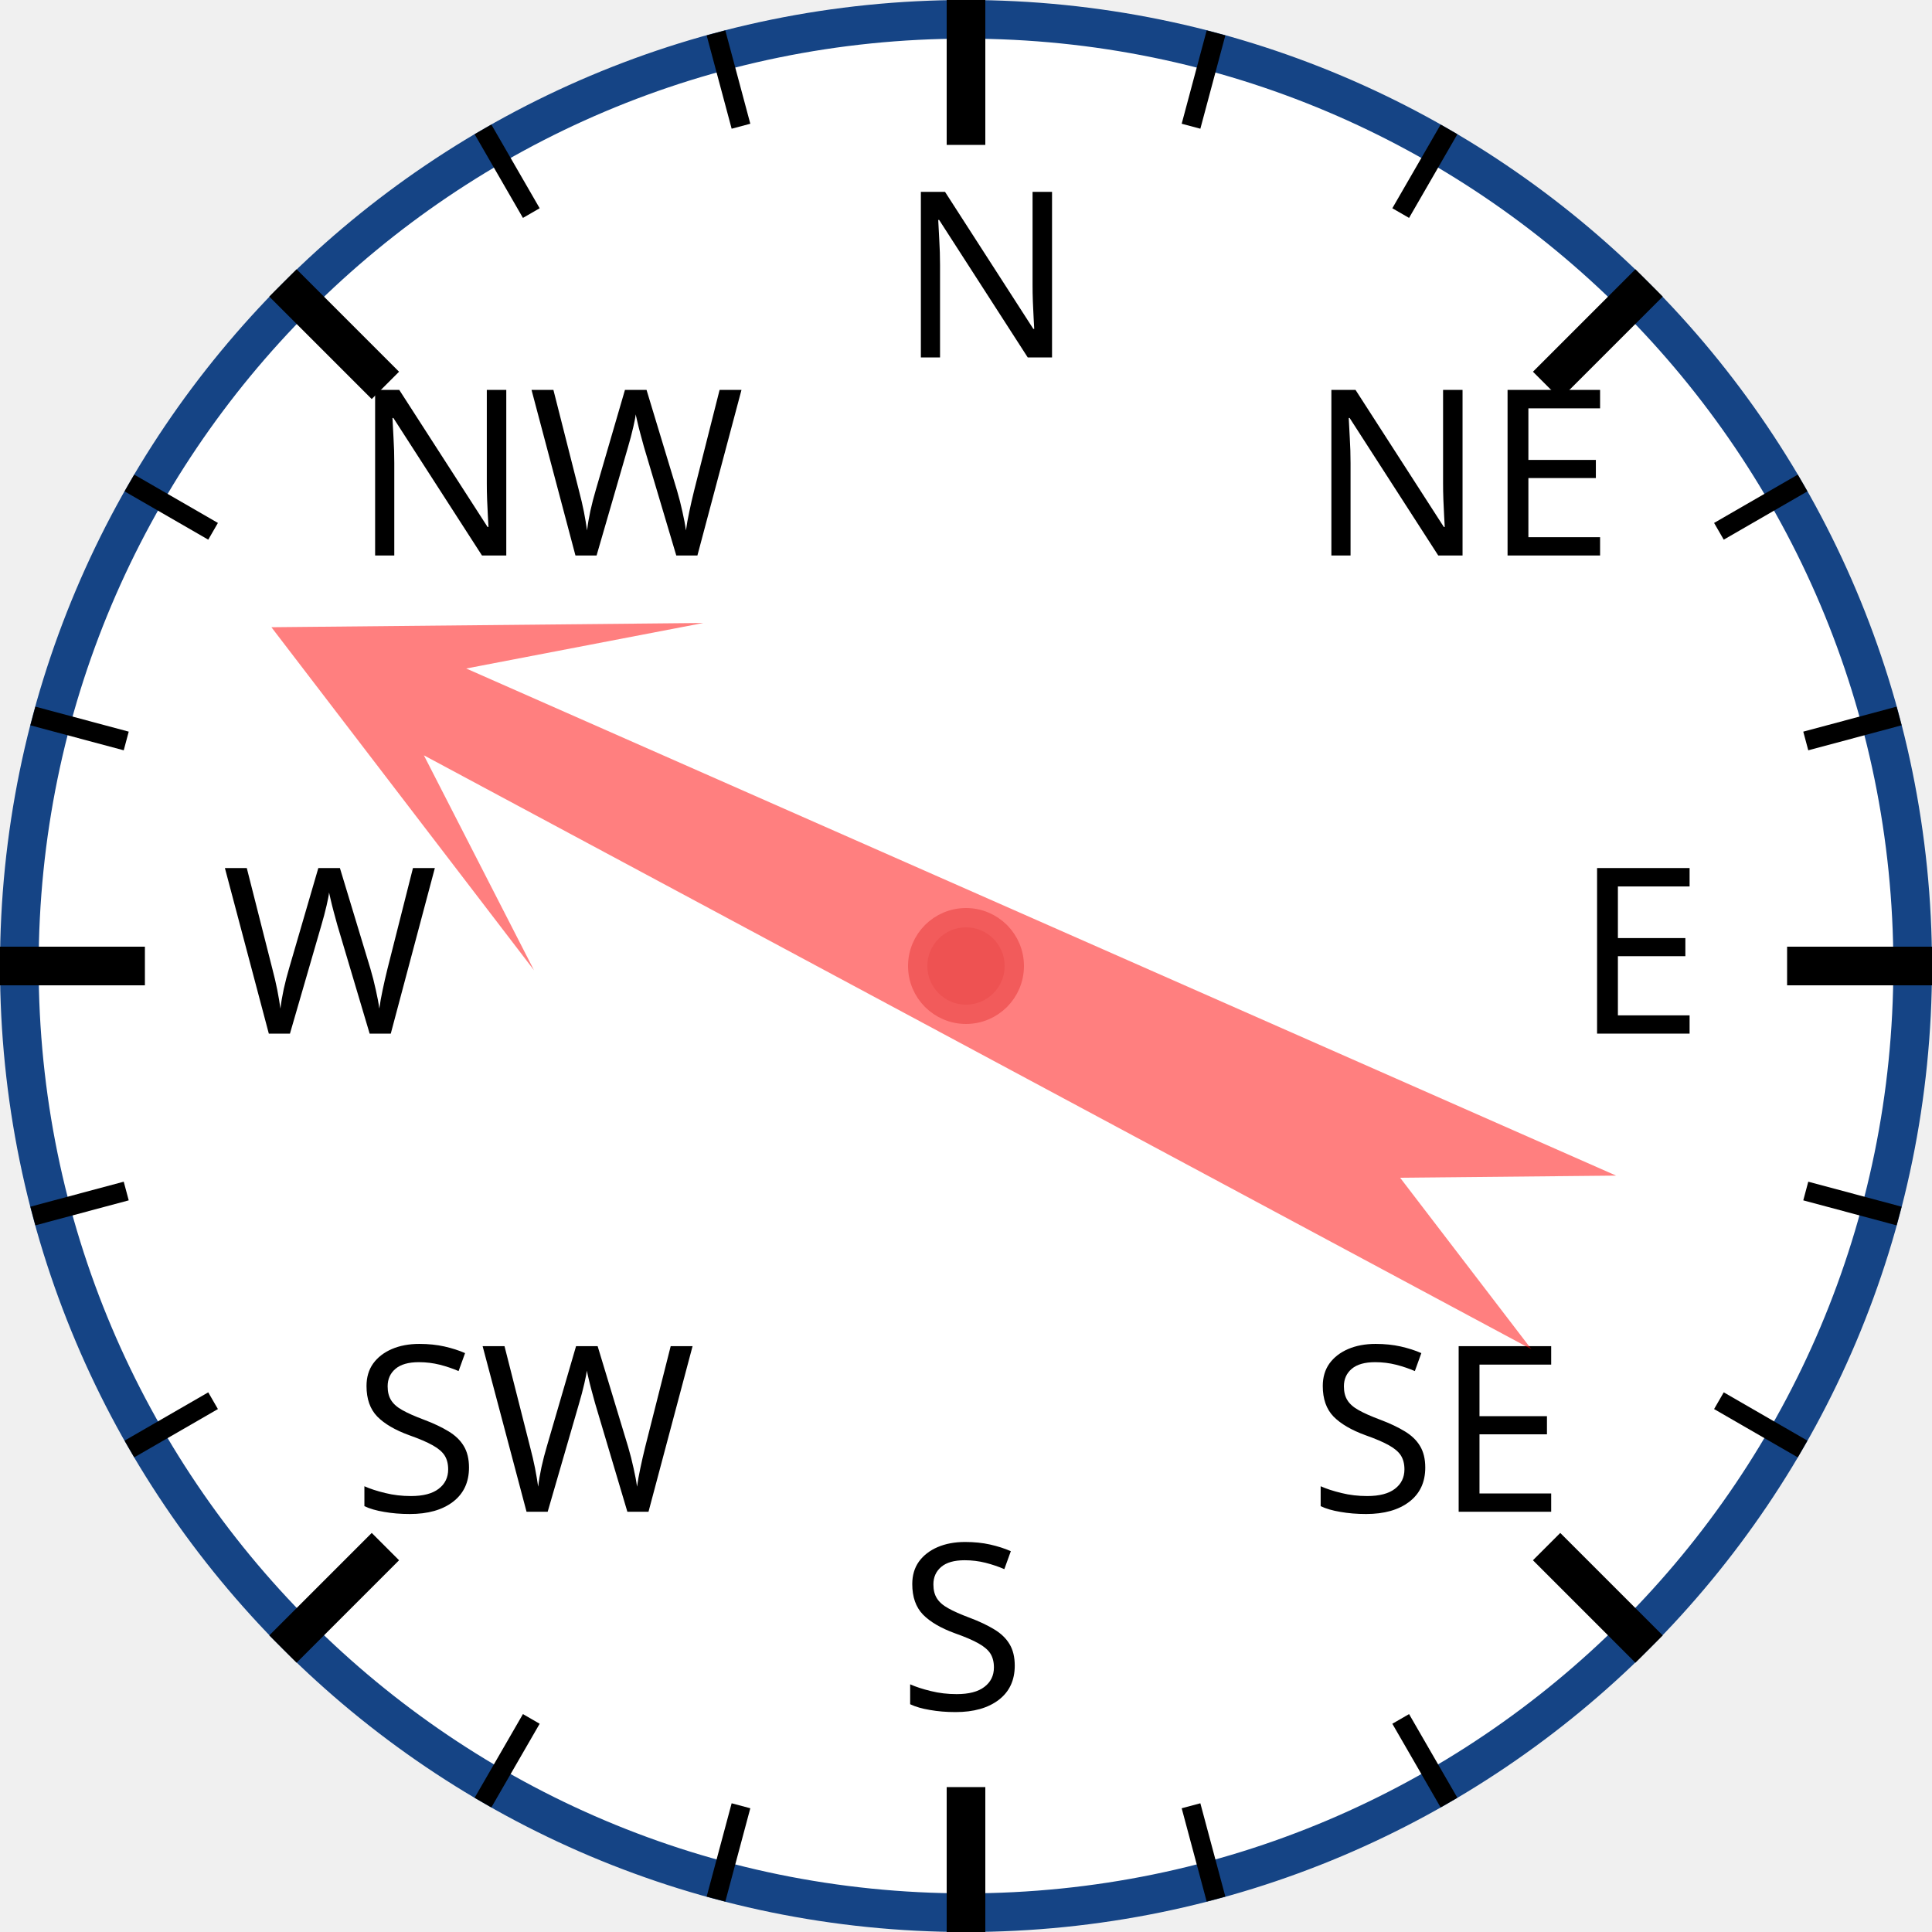
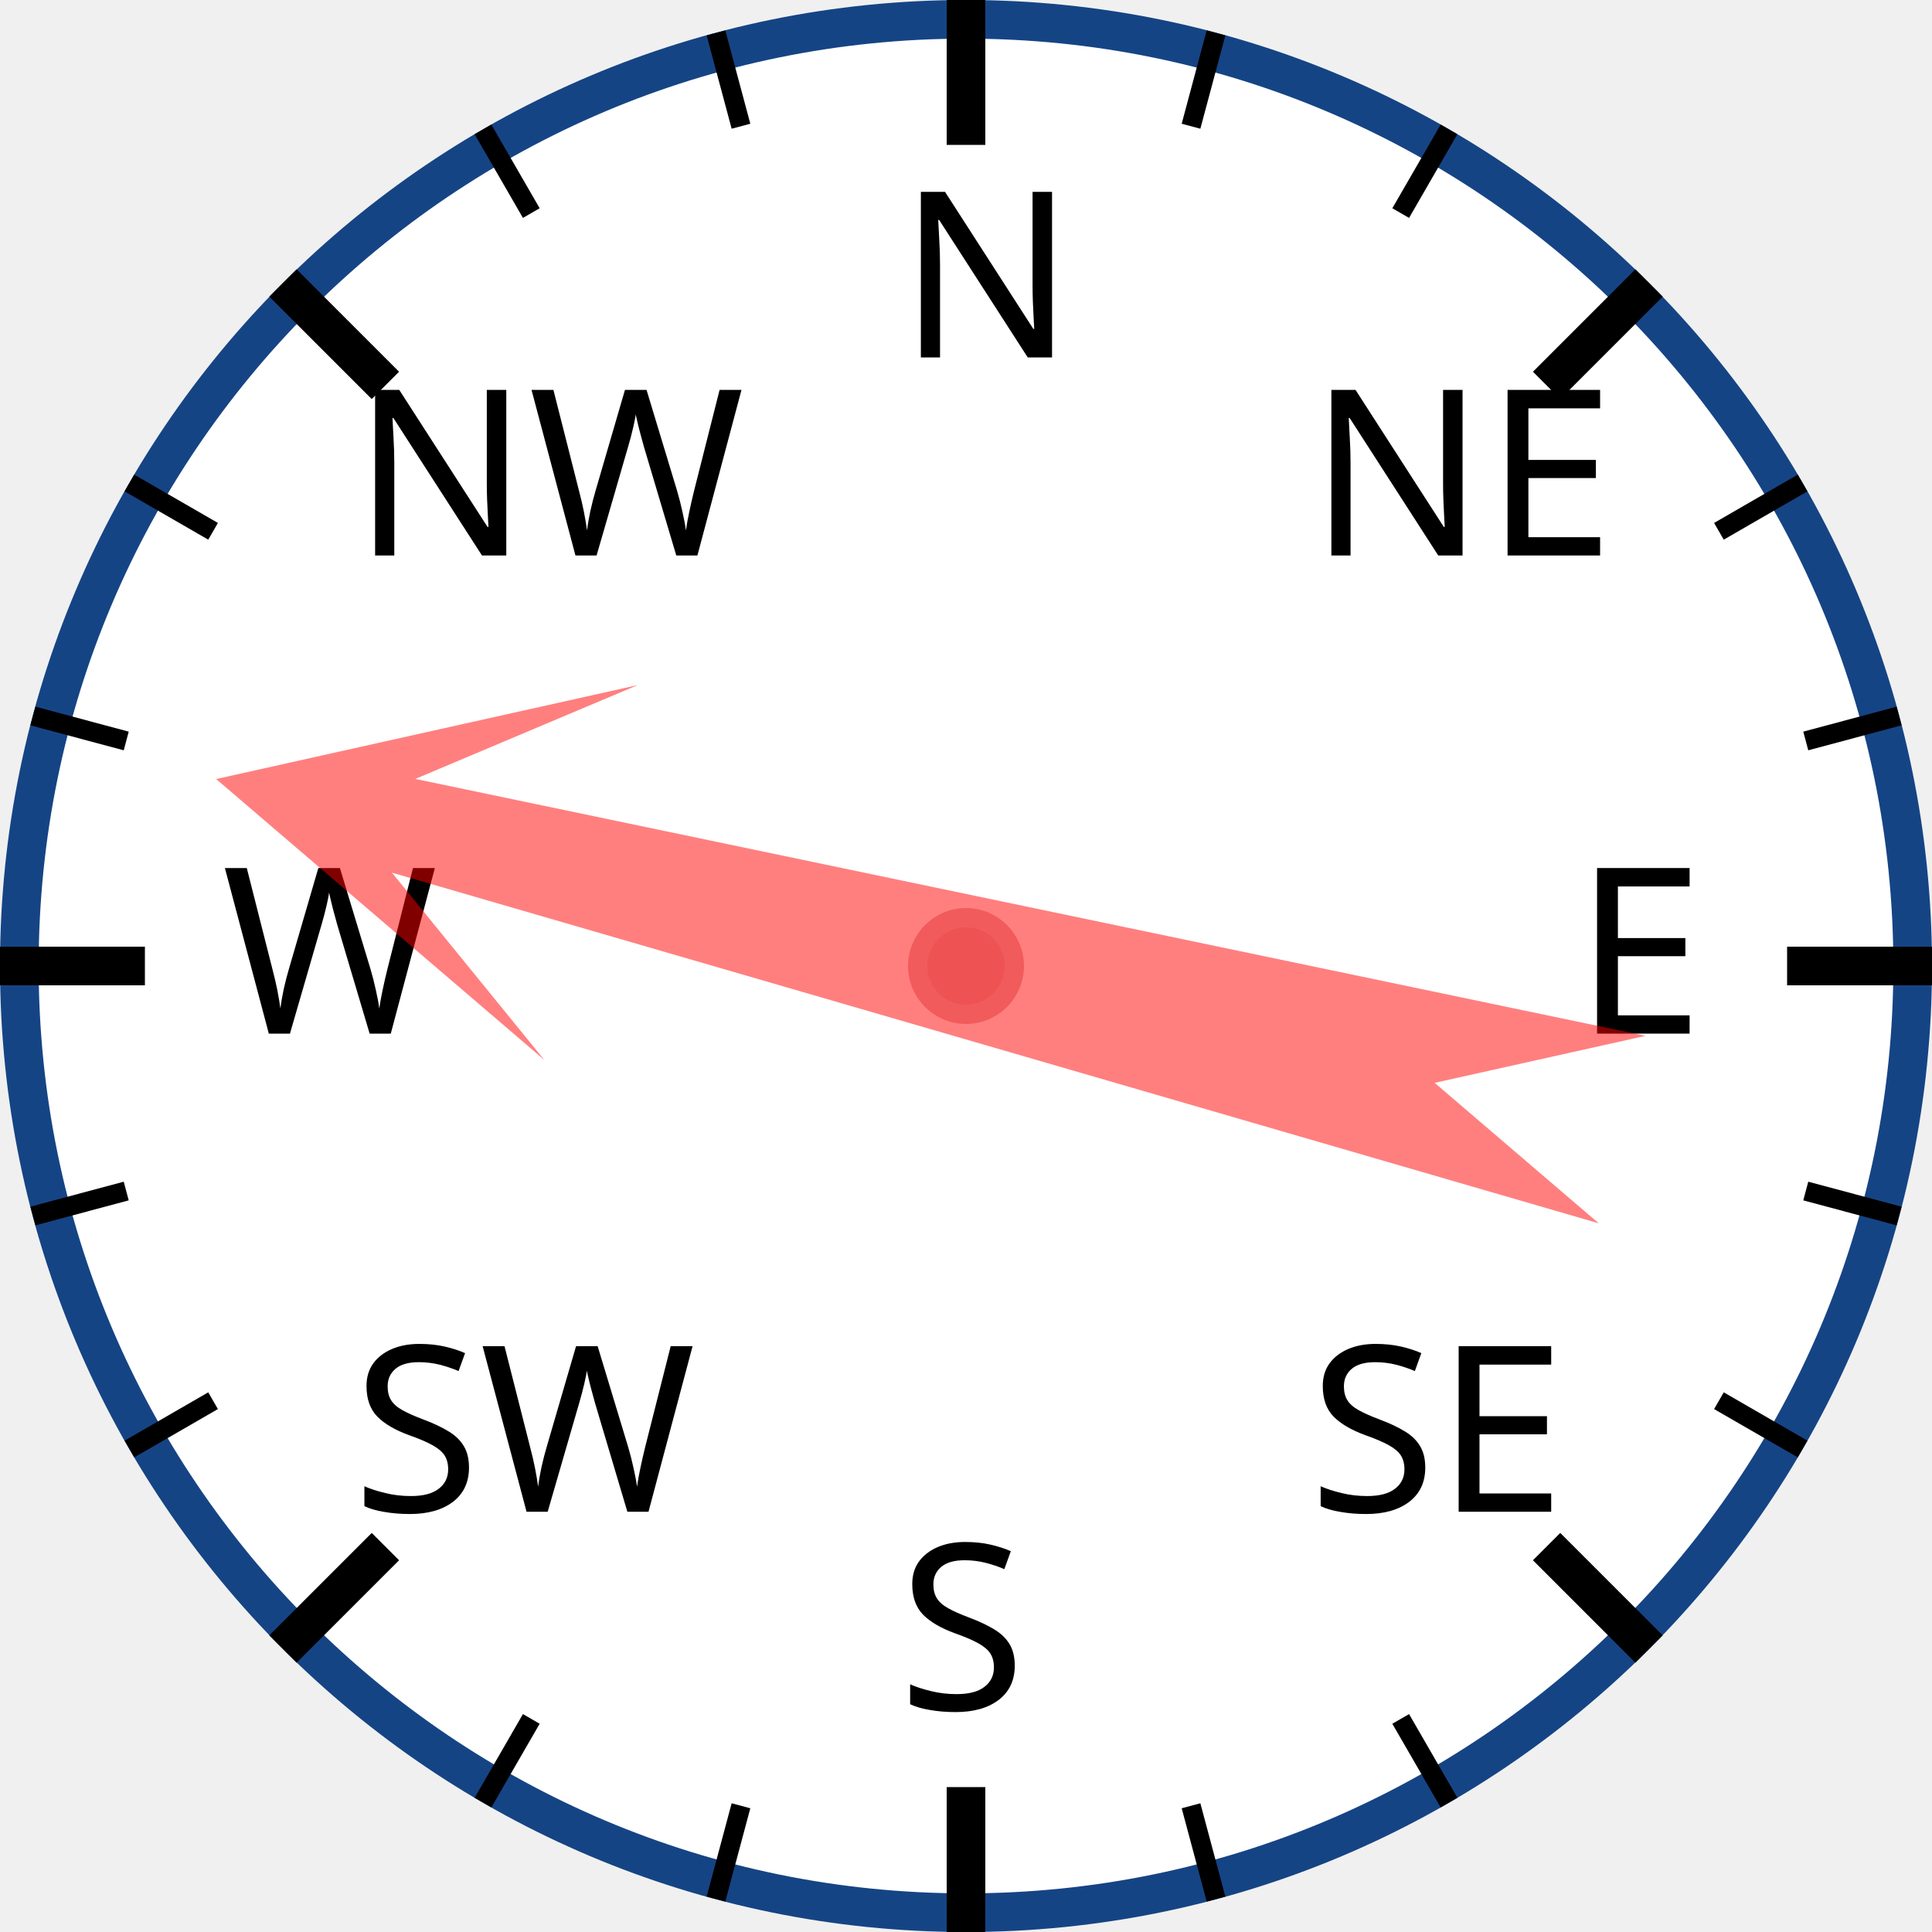
<svg xmlns="http://www.w3.org/2000/svg" width="120px" height="120px" viewBox="0 0 200 200">
  <circle cx="100" cy="100" r="98" style="fill: white; stroke: #154485; stroke-width: 4;" />
  <text x="93.0" y="37.0" style="font-family: sans-serif; font-size: 18pt;">N</text>
  <line x1="100.0" y1="0.0" x2="100.0" y2="15.0" style="stroke: black; stroke-width: 4;" />
  <line x1="74.118" y1="3.407" x2="76.706" y2="13.067" style="stroke: black; stroke-width: 2;" />
  <line x1="50" y1="13.397" x2="55" y2="22.058" style="stroke: black; stroke-width: 2;" />
  <text x="36.503" y="57.503" style="font-family: sans-serif; font-size: 18pt;">NW</text>
  <line x1="29.289" y1="29.289" x2="39.896" y2="39.896" style="stroke: black; stroke-width: 4;" />
  <line x1="13.397" y1="50" x2="22.058" y2="55" style="stroke: black; stroke-width: 2;" />
  <line x1="3.407" y1="74.118" x2="13.067" y2="76.706" style="stroke: black; stroke-width: 2;" />
  <text x="23.0" y="107.0" style="font-family: sans-serif; font-size: 18pt;">W</text>
  <line x1="0.0" y1="100.0" x2="15.0" y2="100.0" style="stroke: black; stroke-width: 4;" />
  <line x1="3.407" y1="125.882" x2="13.067" y2="123.294" style="stroke: black; stroke-width: 2;" />
  <line x1="13.397" y1="150" x2="22.058" y2="145" style="stroke: black; stroke-width: 2;" />
  <text x="36.503" y="156.497" style="font-family: sans-serif; font-size: 18pt;">SW</text>
  <line x1="29.289" y1="170.711" x2="39.896" y2="160.104" style="stroke: black; stroke-width: 4;" />
  <line x1="50" y1="186.603" x2="55" y2="177.942" style="stroke: black; stroke-width: 2;" />
  <line x1="74.118" y1="196.593" x2="76.706" y2="186.933" style="stroke: black; stroke-width: 2;" />
  <text x="93" y="177.0" style="font-family: sans-serif; font-size: 18pt;">S</text>
  <line x1="100" y1="200.0" x2="100" y2="185.0" style="stroke: black; stroke-width: 4;" />
  <line x1="125.882" y1="196.593" x2="123.294" y2="186.933" style="stroke: black; stroke-width: 2;" />
  <line x1="150.0" y1="186.603" x2="145.0" y2="177.942" style="stroke: black; stroke-width: 2;" />
  <text x="135.497" y="156.497" style="font-family: sans-serif; font-size: 18pt;">SE</text>
  <line x1="170.711" y1="170.711" x2="160.104" y2="160.104" style="stroke: black; stroke-width: 4;" />
  <line x1="186.603" y1="150" x2="177.942" y2="145" style="stroke: black; stroke-width: 2;" />
  <line x1="196.593" y1="125.882" x2="186.933" y2="123.294" style="stroke: black; stroke-width: 2;" />
  <text x="163.0" y="107" style="font-family: sans-serif; font-size: 18pt;">E</text>
  <line x1="200.0" y1="100" x2="185.0" y2="100" style="stroke: black; stroke-width: 4;" />
  <line x1="196.593" y1="74.118" x2="186.933" y2="76.706" style="stroke: black; stroke-width: 2;" />
  <line x1="186.603" y1="50" x2="177.942" y2="55" style="stroke: black; stroke-width: 2;" />
  <text x="135.497" y="57.503" style="font-family: sans-serif; font-size: 18pt;">NE</text>
  <line x1="170.711" y1="29.289" x2="160.104" y2="39.896" style="stroke: black; stroke-width: 4;" />
  <line x1="150" y1="13.397" x2="145" y2="22.058" style="stroke: black; stroke-width: 2;" />
  <line x1="125.882" y1="3.407" x2="123.294" y2="13.067" style="stroke: black; stroke-width: 2;" />
-   <polygon points="100 20 120 60 105 40 110 170 100 150 90 170 95 40 80 60" style="fill: red; fill-opacity: 0.5;" transform="rotate(296,100,100)" />
+   <polygon points="100 20 120 60 105 40 110 170 100 150 90 170 95 40 80 60" style="fill: red; fill-opacity: 0.5;" transform="rotate(284,100,100)" />
  <circle cx="100" cy="100" r="5" style="fill: #EE5252; stroke: #F25B5B; stroke-width: 2;" />
</svg>
